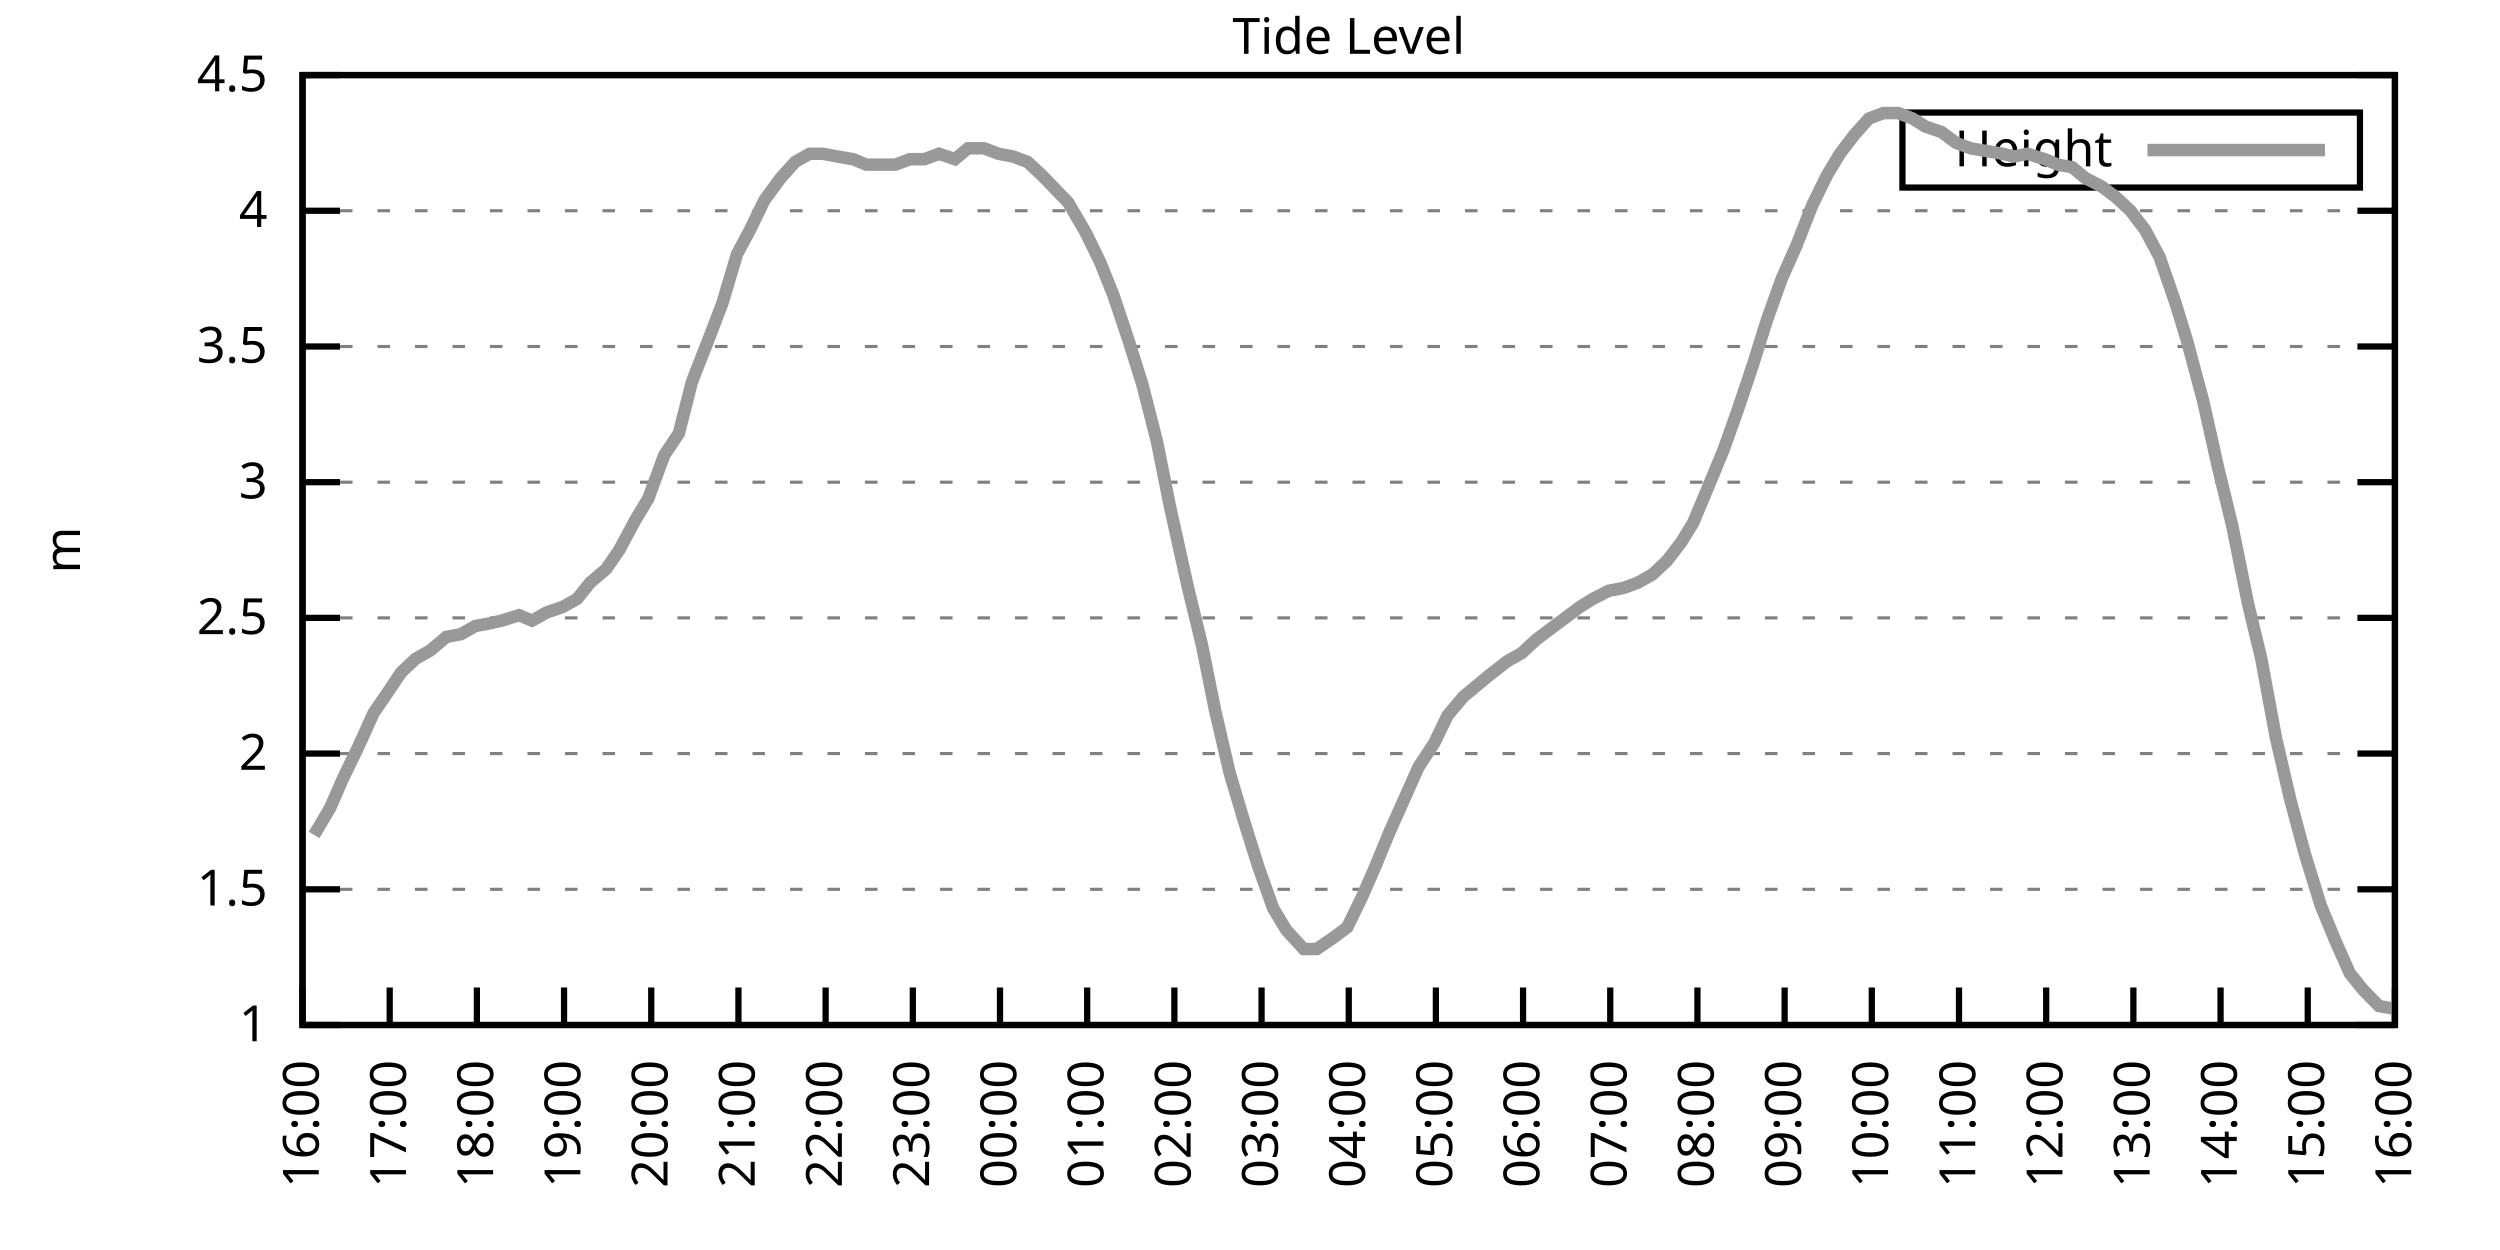
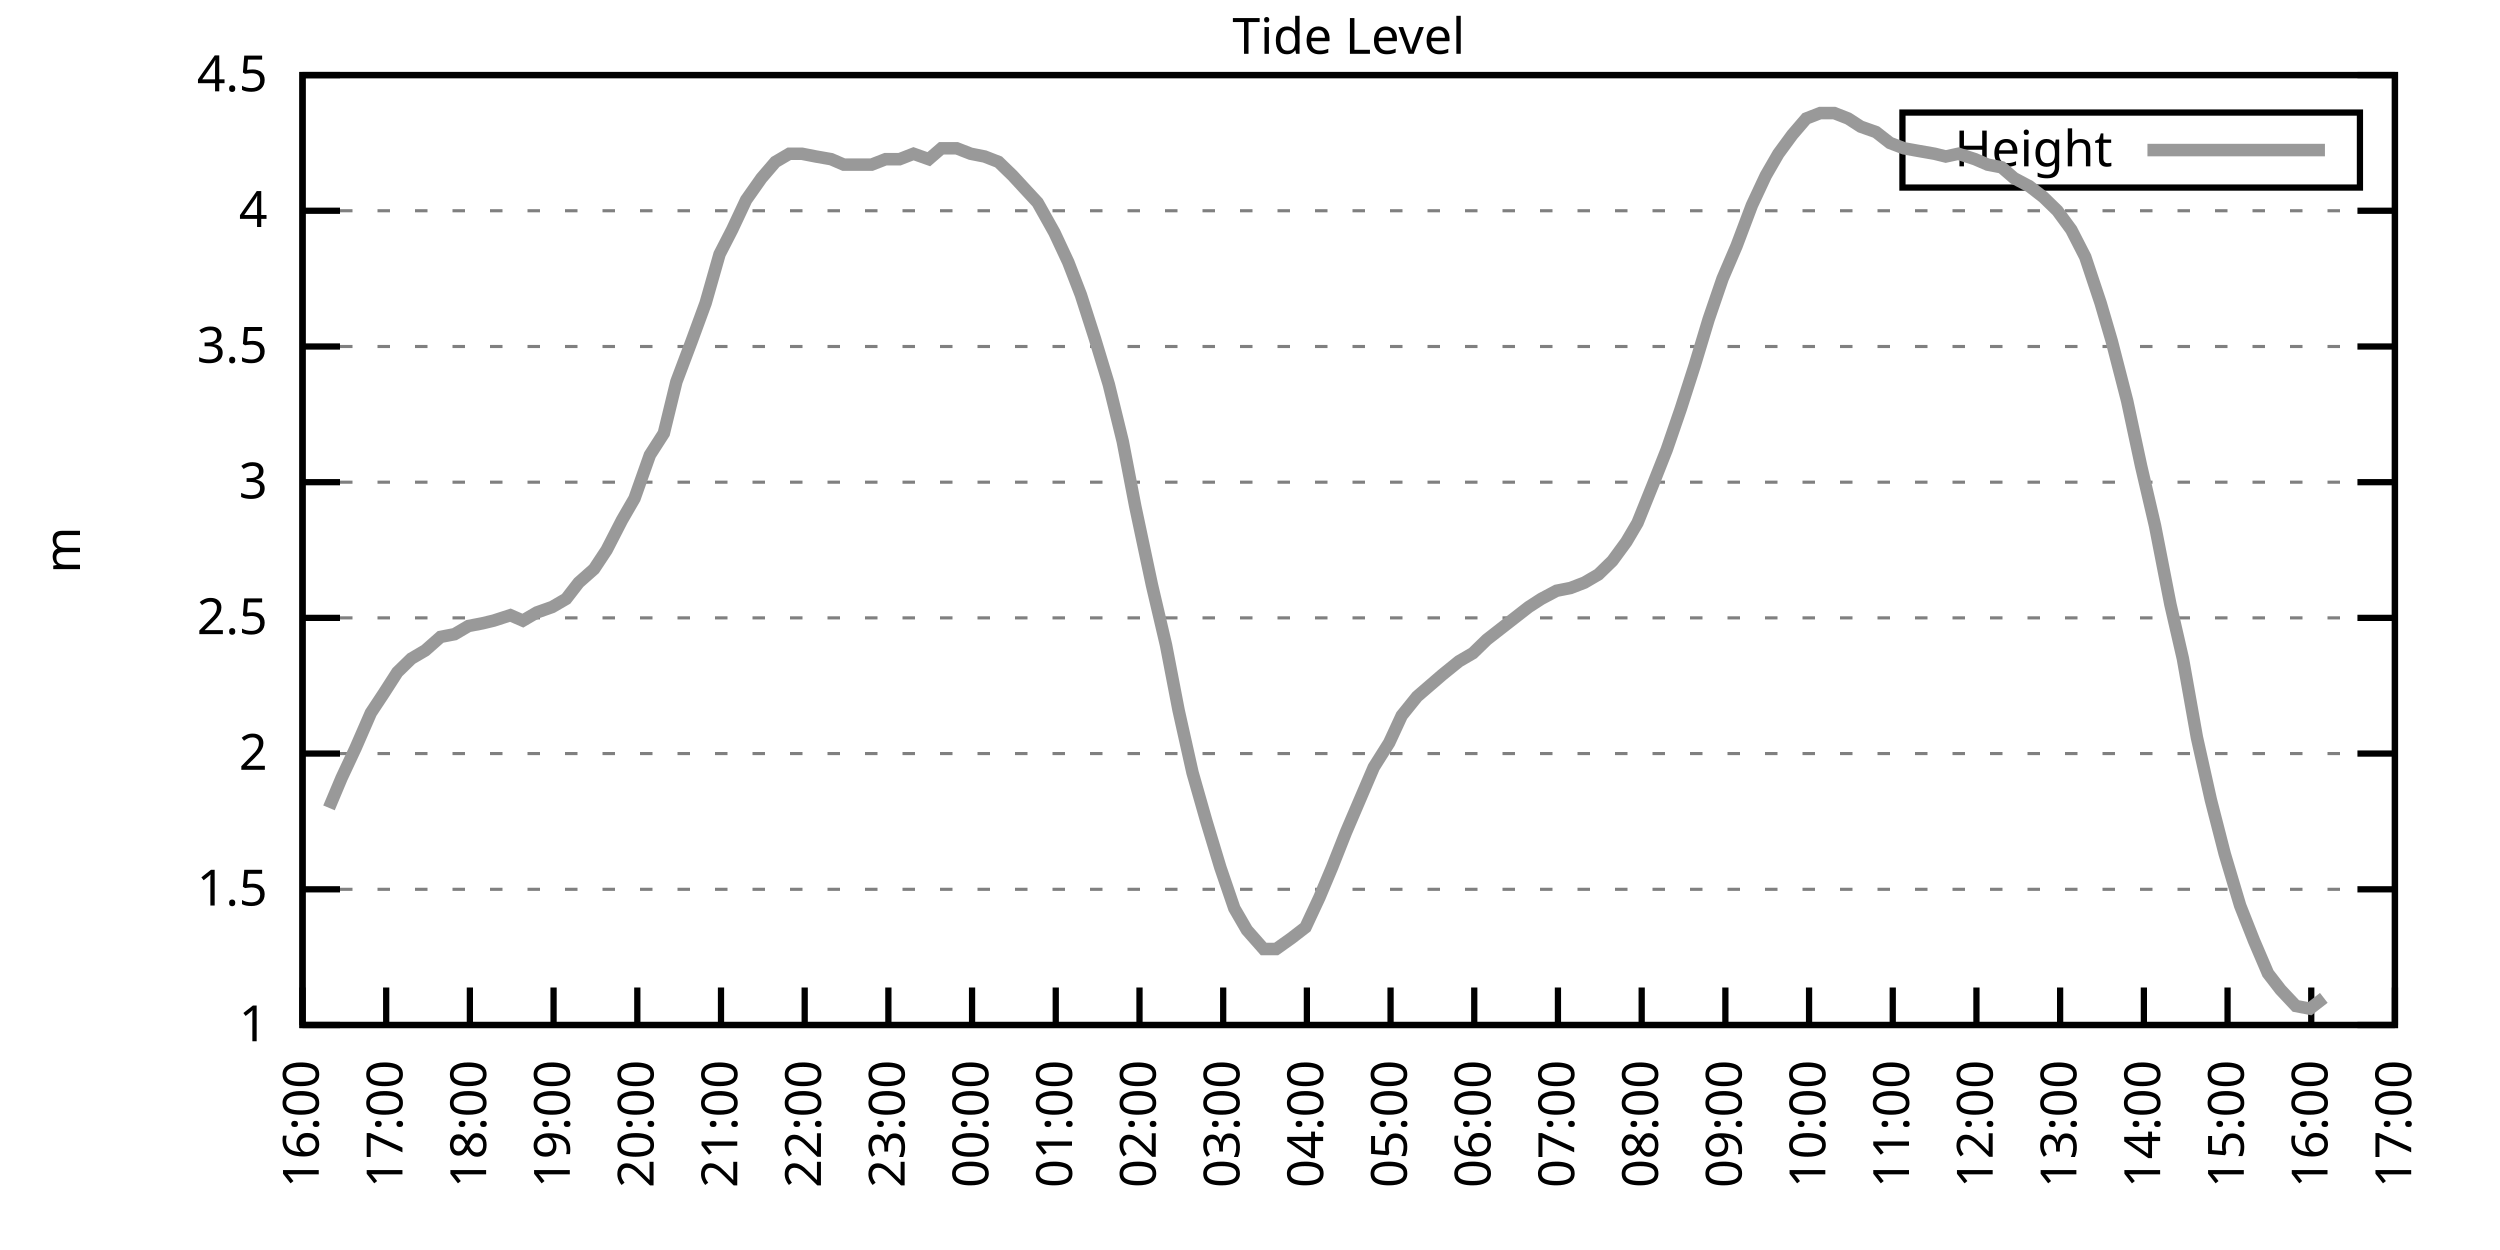
<svg xmlns="http://www.w3.org/2000/svg" xmlns:xlink="http://www.w3.org/1999/xlink" width="400" height="200" viewBox="0 0 400 200">
  <g id="gnuplot_canvas">
    <rect x="0" y="0" width="400" height="200" fill="none" />
    <defs>
      <circle id="gpDot" r="0.5" stroke-width="0.5" stroke="currentColor" />
      <path id="gpPt0" stroke-width="0.333" stroke="currentColor" d="M-1,0 h2 M0,-1 v2" />
      <path id="gpPt1" stroke-width="0.333" stroke="currentColor" d="M-1,-1 L1,1 M1,-1 L-1,1" />
      <path id="gpPt2" stroke-width="0.333" stroke="currentColor" d="M-1,0 L1,0 M0,-1 L0,1 M-1,-1 L1,1 M-1,1 L1,-1" />
      <rect id="gpPt3" stroke-width="0.333" stroke="currentColor" x="-1" y="-1" width="2" height="2" />
      <rect id="gpPt4" stroke-width="0.333" stroke="currentColor" fill="currentColor" x="-1" y="-1" width="2" height="2" />
      <circle id="gpPt5" stroke-width="0.333" stroke="currentColor" cx="0" cy="0" r="1" />
      <use xlink:href="#gpPt5" id="gpPt6" fill="currentColor" stroke="none" />
      <path id="gpPt7" stroke-width="0.333" stroke="currentColor" d="M0,-1.33 L-1.33,0.67 L1.33,0.67 z" />
      <use xlink:href="#gpPt7" id="gpPt8" fill="currentColor" stroke="none" />
      <use xlink:href="#gpPt7" id="gpPt9" stroke="currentColor" transform="rotate(180)" />
      <use xlink:href="#gpPt9" id="gpPt10" fill="currentColor" stroke="none" />
      <use xlink:href="#gpPt3" id="gpPt11" stroke="currentColor" transform="rotate(45)" />
      <use xlink:href="#gpPt11" id="gpPt12" fill="currentColor" stroke="none" />
      <path id="gpPt13" stroke-width="0.333" stroke="currentColor" d="M0,1.330 L1.265,0.411 L0.782,-1.067 L-0.782,-1.076 L-1.265,0.411 z" />
      <use xlink:href="#gpPt13" id="gpPt14" fill="currentColor" stroke="none" />
      <filter id="textbox" filterUnits="objectBoundingBox" x="0" y="0" height="1" width="1">
        <feFlood flood-color="white" flood-opacity="1" result="bgnd" />
        <feComposite in="SourceGraphic" in2="bgnd" operator="atop" />
      </filter>
      <filter id="greybox" filterUnits="objectBoundingBox" x="0" y="0" height="1" width="1">
        <feFlood flood-color="lightgrey" flood-opacity="1" result="grey" />
        <feComposite in="SourceGraphic" in2="grey" operator="atop" />
      </filter>
    </defs>
    <g fill="none" color="white" stroke="currentColor" stroke-width="1.00" stroke-linecap="butt" stroke-linejoin="miter">
</g>
    <g fill="none" color="black" stroke="currentColor" stroke-width="1.00" stroke-linecap="butt" stroke-linejoin="miter">
      <g stroke="none" shape-rendering="crispEdges">
        <polygon fill="rgb(255, 255, 255)" points="48.40,164.00 383.18,164.00 383.18,12.02 48.40,12.02 " />
      </g>
    </g>
    <g fill="none" color="black" stroke="currentColor" stroke-width="1.00" stroke-linecap="butt" stroke-linejoin="miter">
</g>
    <g fill="none" color="black" stroke="black" stroke-width="0.50" stroke-linecap="butt" stroke-linejoin="miter">
</g>
    <g fill="none" color="gray" stroke="currentColor" stroke-width="0.50" stroke-linecap="butt" stroke-linejoin="miter">
      <path stroke="gray" stroke-dasharray="2,4" class="gridline" d="M48.40,164.00 L383.19,164.00  " />
    </g>
    <g fill="none" color="gray" stroke="gray" stroke-width="1.00" stroke-linecap="butt" stroke-linejoin="miter">
</g>
    <g fill="none" color="black" stroke="currentColor" stroke-width="1.00" stroke-linecap="butt" stroke-linejoin="miter">
      <path stroke="black" d="M48.40,164.00 L54.40,164.00 M383.19,164.00 L377.19,164.00  " />
      <g transform="translate(42.80,166.60)" stroke="none" fill="black" font-family="Sans" font-size="8.00" text-anchor="end">
        <text>
          <tspan font-family="Sans"> 1</tspan>
        </text>
      </g>
    </g>
    <g fill="none" color="black" stroke="currentColor" stroke-width="1.00" stroke-linecap="butt" stroke-linejoin="miter">
</g>
    <g fill="none" color="black" stroke="black" stroke-width="0.50" stroke-linecap="butt" stroke-linejoin="miter">
</g>
    <g fill="none" color="gray" stroke="currentColor" stroke-width="0.50" stroke-linecap="butt" stroke-linejoin="miter">
      <path stroke="gray" stroke-dasharray="2,4" class="gridline" d="M48.40,142.29 L383.19,142.29  " />
    </g>
    <g fill="none" color="gray" stroke="gray" stroke-width="1.00" stroke-linecap="butt" stroke-linejoin="miter">
</g>
    <g fill="none" color="black" stroke="currentColor" stroke-width="1.00" stroke-linecap="butt" stroke-linejoin="miter">
      <path stroke="black" d="M48.40,142.29 L54.40,142.29 M383.19,142.29 L377.19,142.29  " />
      <g transform="translate(42.80,144.89)" stroke="none" fill="black" font-family="Sans" font-size="8.00" text-anchor="end">
        <text>
          <tspan font-family="Sans"> 1.5</tspan>
        </text>
      </g>
    </g>
    <g fill="none" color="black" stroke="currentColor" stroke-width="1.00" stroke-linecap="butt" stroke-linejoin="miter">
</g>
    <g fill="none" color="black" stroke="black" stroke-width="0.50" stroke-linecap="butt" stroke-linejoin="miter">
</g>
    <g fill="none" color="gray" stroke="currentColor" stroke-width="0.50" stroke-linecap="butt" stroke-linejoin="miter">
      <path stroke="gray" stroke-dasharray="2,4" class="gridline" d="M48.40,120.57 L383.19,120.57  " />
    </g>
    <g fill="none" color="gray" stroke="gray" stroke-width="1.00" stroke-linecap="butt" stroke-linejoin="miter">
</g>
    <g fill="none" color="black" stroke="currentColor" stroke-width="1.00" stroke-linecap="butt" stroke-linejoin="miter">
      <path stroke="black" d="M48.40,120.57 L54.40,120.57 M383.19,120.57 L377.19,120.57  " />
      <g transform="translate(42.80,123.17)" stroke="none" fill="black" font-family="Sans" font-size="8.00" text-anchor="end">
        <text>
          <tspan font-family="Sans"> 2</tspan>
        </text>
      </g>
    </g>
    <g fill="none" color="black" stroke="currentColor" stroke-width="1.00" stroke-linecap="butt" stroke-linejoin="miter">
</g>
    <g fill="none" color="black" stroke="black" stroke-width="0.50" stroke-linecap="butt" stroke-linejoin="miter">
</g>
    <g fill="none" color="gray" stroke="currentColor" stroke-width="0.50" stroke-linecap="butt" stroke-linejoin="miter">
      <path stroke="gray" stroke-dasharray="2,4" class="gridline" d="M48.40,98.86 L383.19,98.86  " />
    </g>
    <g fill="none" color="gray" stroke="gray" stroke-width="1.00" stroke-linecap="butt" stroke-linejoin="miter">
</g>
    <g fill="none" color="black" stroke="currentColor" stroke-width="1.00" stroke-linecap="butt" stroke-linejoin="miter">
      <path stroke="black" d="M48.40,98.86 L54.40,98.86 M383.19,98.86 L377.19,98.86  " />
      <g transform="translate(42.80,101.46)" stroke="none" fill="black" font-family="Sans" font-size="8.00" text-anchor="end">
        <text>
          <tspan font-family="Sans"> 2.5</tspan>
        </text>
      </g>
    </g>
    <g fill="none" color="black" stroke="currentColor" stroke-width="1.00" stroke-linecap="butt" stroke-linejoin="miter">
</g>
    <g fill="none" color="black" stroke="black" stroke-width="0.50" stroke-linecap="butt" stroke-linejoin="miter">
</g>
    <g fill="none" color="gray" stroke="currentColor" stroke-width="0.50" stroke-linecap="butt" stroke-linejoin="miter">
      <path stroke="gray" stroke-dasharray="2,4" class="gridline" d="M48.40,77.15 L383.19,77.15  " />
    </g>
    <g fill="none" color="gray" stroke="gray" stroke-width="1.00" stroke-linecap="butt" stroke-linejoin="miter">
</g>
    <g fill="none" color="black" stroke="currentColor" stroke-width="1.00" stroke-linecap="butt" stroke-linejoin="miter">
      <path stroke="black" d="M48.40,77.15 L54.40,77.15 M383.19,77.15 L377.19,77.15  " />
      <g transform="translate(42.80,79.75)" stroke="none" fill="black" font-family="Sans" font-size="8.00" text-anchor="end">
        <text>
          <tspan font-family="Sans"> 3</tspan>
        </text>
      </g>
    </g>
    <g fill="none" color="black" stroke="currentColor" stroke-width="1.00" stroke-linecap="butt" stroke-linejoin="miter">
</g>
    <g fill="none" color="black" stroke="black" stroke-width="0.50" stroke-linecap="butt" stroke-linejoin="miter">
</g>
    <g fill="none" color="gray" stroke="currentColor" stroke-width="0.50" stroke-linecap="butt" stroke-linejoin="miter">
      <path stroke="gray" stroke-dasharray="2,4" class="gridline" d="M48.40,55.44 L383.19,55.44  " />
    </g>
    <g fill="none" color="gray" stroke="gray" stroke-width="1.00" stroke-linecap="butt" stroke-linejoin="miter">
</g>
    <g fill="none" color="black" stroke="currentColor" stroke-width="1.00" stroke-linecap="butt" stroke-linejoin="miter">
      <path stroke="black" d="M48.40,55.44 L54.40,55.44 M383.19,55.44 L377.19,55.44  " />
      <g transform="translate(42.80,58.04)" stroke="none" fill="black" font-family="Sans" font-size="8.00" text-anchor="end">
        <text>
          <tspan font-family="Sans"> 3.5</tspan>
        </text>
      </g>
    </g>
    <g fill="none" color="black" stroke="currentColor" stroke-width="1.00" stroke-linecap="butt" stroke-linejoin="miter">
</g>
    <g fill="none" color="black" stroke="black" stroke-width="0.50" stroke-linecap="butt" stroke-linejoin="miter">
</g>
    <g fill="none" color="gray" stroke="currentColor" stroke-width="0.50" stroke-linecap="butt" stroke-linejoin="miter">
      <path stroke="gray" stroke-dasharray="2,4" class="gridline" d="M48.40,33.72 L383.19,33.72  " />
    </g>
    <g fill="none" color="gray" stroke="gray" stroke-width="1.00" stroke-linecap="butt" stroke-linejoin="miter">
</g>
    <g fill="none" color="black" stroke="currentColor" stroke-width="1.00" stroke-linecap="butt" stroke-linejoin="miter">
      <path stroke="black" d="M48.40,33.72 L54.40,33.72 M383.19,33.72 L377.19,33.72  " />
      <g transform="translate(42.80,36.32)" stroke="none" fill="black" font-family="Sans" font-size="8.00" text-anchor="end">
        <text>
          <tspan font-family="Sans"> 4</tspan>
        </text>
      </g>
    </g>
    <g fill="none" color="black" stroke="currentColor" stroke-width="1.00" stroke-linecap="butt" stroke-linejoin="miter">
</g>
    <g fill="none" color="black" stroke="black" stroke-width="0.50" stroke-linecap="butt" stroke-linejoin="miter">
</g>
    <g fill="none" color="gray" stroke="currentColor" stroke-width="0.50" stroke-linecap="butt" stroke-linejoin="miter">
      <path stroke="gray" stroke-dasharray="2,4" class="gridline" d="M48.40,12.01 L383.19,12.01  " />
    </g>
    <g fill="none" color="gray" stroke="gray" stroke-width="1.00" stroke-linecap="butt" stroke-linejoin="miter">
</g>
    <g fill="none" color="black" stroke="currentColor" stroke-width="1.00" stroke-linecap="butt" stroke-linejoin="miter">
      <path stroke="black" d="M48.40,12.01 L54.40,12.01 M383.19,12.01 L377.19,12.01  " />
      <g transform="translate(42.80,14.61)" stroke="none" fill="black" font-family="Sans" font-size="8.00" text-anchor="end">
        <text>
          <tspan font-family="Sans"> 4.5</tspan>
        </text>
      </g>
    </g>
    <g fill="none" color="black" stroke="currentColor" stroke-width="1.00" stroke-linecap="butt" stroke-linejoin="miter">
      <path stroke="black" d="M48.40,164.00 L48.40,158.00  " />
      <g transform="translate(51.00,169.60) rotate(270.00)" stroke="none" fill="black" font-family="Sans" font-size="8.00" text-anchor="end">
        <text>
          <tspan font-family="Sans">16:00</tspan>
        </text>
      </g>
    </g>
    <g fill="none" color="black" stroke="currentColor" stroke-width="1.00" stroke-linecap="butt" stroke-linejoin="miter">
-       <path stroke="black" d="M62.35,164.00 L62.35,158.00  " />
-       <g transform="translate(64.95,169.60) rotate(270.00)" stroke="none" fill="black" font-family="Sans" font-size="8.00" text-anchor="end">
+       <path stroke="black" d="M61.79,164.00 L61.79,158.00  " />
+       <g transform="translate(64.39,169.60) rotate(270.00)" stroke="none" fill="black" font-family="Sans" font-size="8.00" text-anchor="end">
        <text>
          <tspan font-family="Sans">17:00</tspan>
        </text>
      </g>
    </g>
    <g fill="none" color="black" stroke="currentColor" stroke-width="1.00" stroke-linecap="butt" stroke-linejoin="miter">
-       <path stroke="black" d="M76.30,164.00 L76.30,158.00  " />
-       <g transform="translate(78.90,169.60) rotate(270.00)" stroke="none" fill="black" font-family="Sans" font-size="8.00" text-anchor="end">
+       <path stroke="black" d="M75.18,164.00 L75.18,158.00  " />
+       <g transform="translate(77.78,169.60) rotate(270.00)" stroke="none" fill="black" font-family="Sans" font-size="8.00" text-anchor="end">
        <text>
          <tspan font-family="Sans">18:00</tspan>
        </text>
      </g>
    </g>
    <g fill="none" color="black" stroke="currentColor" stroke-width="1.00" stroke-linecap="butt" stroke-linejoin="miter">
-       <path stroke="black" d="M90.25,164.00 L90.25,158.00  " />
-       <g transform="translate(92.85,169.60) rotate(270.00)" stroke="none" fill="black" font-family="Sans" font-size="8.00" text-anchor="end">
+       <path stroke="black" d="M88.57,164.00 L88.57,158.00  " />
+       <g transform="translate(91.17,169.60) rotate(270.00)" stroke="none" fill="black" font-family="Sans" font-size="8.00" text-anchor="end">
        <text>
          <tspan font-family="Sans">19:00</tspan>
        </text>
      </g>
    </g>
    <g fill="none" color="black" stroke="currentColor" stroke-width="1.00" stroke-linecap="butt" stroke-linejoin="miter">
-       <path stroke="black" d="M104.20,164.00 L104.20,158.00  " />
-       <g transform="translate(106.80,169.60) rotate(270.00)" stroke="none" fill="black" font-family="Sans" font-size="8.00" text-anchor="end">
+       <path stroke="black" d="M101.97,164.00 L101.97,158.00  " />
+       <g transform="translate(104.57,169.60) rotate(270.00)" stroke="none" fill="black" font-family="Sans" font-size="8.00" text-anchor="end">
        <text>
          <tspan font-family="Sans">20:00</tspan>
        </text>
      </g>
    </g>
    <g fill="none" color="black" stroke="currentColor" stroke-width="1.00" stroke-linecap="butt" stroke-linejoin="miter">
-       <path stroke="black" d="M118.15,164.00 L118.15,158.00  " />
-       <g transform="translate(120.75,169.60) rotate(270.00)" stroke="none" fill="black" font-family="Sans" font-size="8.00" text-anchor="end">
+       <path stroke="black" d="M115.36,164.00 L115.36,158.00  " />
+       <g transform="translate(117.96,169.60) rotate(270.00)" stroke="none" fill="black" font-family="Sans" font-size="8.00" text-anchor="end">
        <text>
          <tspan font-family="Sans">21:00</tspan>
        </text>
      </g>
    </g>
    <g fill="none" color="black" stroke="currentColor" stroke-width="1.00" stroke-linecap="butt" stroke-linejoin="miter">
-       <path stroke="black" d="M132.10,164.00 L132.10,158.00  " />
-       <g transform="translate(134.70,169.60) rotate(270.00)" stroke="none" fill="black" font-family="Sans" font-size="8.00" text-anchor="end">
+       <path stroke="black" d="M128.75,164.00 L128.75,158.00  " />
+       <g transform="translate(131.35,169.60) rotate(270.00)" stroke="none" fill="black" font-family="Sans" font-size="8.00" text-anchor="end">
        <text>
          <tspan font-family="Sans">22:00</tspan>
        </text>
      </g>
    </g>
    <g fill="none" color="black" stroke="currentColor" stroke-width="1.00" stroke-linecap="butt" stroke-linejoin="miter">
-       <path stroke="black" d="M146.05,164.00 L146.05,158.00  " />
-       <g transform="translate(148.65,169.60) rotate(270.00)" stroke="none" fill="black" font-family="Sans" font-size="8.00" text-anchor="end">
+       <path stroke="black" d="M142.14,164.00 L142.14,158.00  " />
+       <g transform="translate(144.74,169.60) rotate(270.00)" stroke="none" fill="black" font-family="Sans" font-size="8.00" text-anchor="end">
        <text>
          <tspan font-family="Sans">23:00</tspan>
        </text>
      </g>
    </g>
    <g fill="none" color="black" stroke="currentColor" stroke-width="1.00" stroke-linecap="butt" stroke-linejoin="miter">
-       <path stroke="black" d="M160.00,164.00 L160.00,158.00  " />
-       <g transform="translate(162.60,169.60) rotate(270.00)" stroke="none" fill="black" font-family="Sans" font-size="8.00" text-anchor="end">
+       <path stroke="black" d="M155.53,164.00 L155.53,158.00  " />
+       <g transform="translate(158.13,169.60) rotate(270.00)" stroke="none" fill="black" font-family="Sans" font-size="8.00" text-anchor="end">
        <text>
          <tspan font-family="Sans">00:00</tspan>
        </text>
      </g>
    </g>
    <g fill="none" color="black" stroke="currentColor" stroke-width="1.00" stroke-linecap="butt" stroke-linejoin="miter">
-       <path stroke="black" d="M173.95,164.00 L173.95,158.00  " />
-       <g transform="translate(176.55,169.60) rotate(270.00)" stroke="none" fill="black" font-family="Sans" font-size="8.00" text-anchor="end">
+       <path stroke="black" d="M168.92,164.00 L168.92,158.00  " />
+       <g transform="translate(171.52,169.60) rotate(270.00)" stroke="none" fill="black" font-family="Sans" font-size="8.00" text-anchor="end">
        <text>
          <tspan font-family="Sans">01:00</tspan>
        </text>
      </g>
    </g>
    <g fill="none" color="black" stroke="currentColor" stroke-width="1.00" stroke-linecap="butt" stroke-linejoin="miter">
-       <path stroke="black" d="M187.90,164.00 L187.90,158.00  " />
-       <g transform="translate(190.50,169.60) rotate(270.00)" stroke="none" fill="black" font-family="Sans" font-size="8.00" text-anchor="end">
+       <path stroke="black" d="M182.32,164.00 L182.32,158.00  " />
+       <g transform="translate(184.92,169.60) rotate(270.00)" stroke="none" fill="black" font-family="Sans" font-size="8.00" text-anchor="end">
        <text>
          <tspan font-family="Sans">02:00</tspan>
        </text>
      </g>
    </g>
    <g fill="none" color="black" stroke="currentColor" stroke-width="1.00" stroke-linecap="butt" stroke-linejoin="miter">
-       <path stroke="black" d="M201.85,164.00 L201.85,158.00  " />
-       <g transform="translate(204.45,169.60) rotate(270.00)" stroke="none" fill="black" font-family="Sans" font-size="8.00" text-anchor="end">
+       <path stroke="black" d="M195.71,164.00 L195.71,158.00  " />
+       <g transform="translate(198.31,169.60) rotate(270.00)" stroke="none" fill="black" font-family="Sans" font-size="8.00" text-anchor="end">
        <text>
          <tspan font-family="Sans">03:00</tspan>
        </text>
      </g>
    </g>
    <g fill="none" color="black" stroke="currentColor" stroke-width="1.00" stroke-linecap="butt" stroke-linejoin="miter">
-       <path stroke="black" d="M215.80,164.00 L215.80,158.00  " />
-       <g transform="translate(218.40,169.60) rotate(270.00)" stroke="none" fill="black" font-family="Sans" font-size="8.00" text-anchor="end">
+       <path stroke="black" d="M209.10,164.00 L209.10,158.00  " />
+       <g transform="translate(211.70,169.60) rotate(270.00)" stroke="none" fill="black" font-family="Sans" font-size="8.00" text-anchor="end">
        <text>
          <tspan font-family="Sans">04:00</tspan>
        </text>
      </g>
    </g>
    <g fill="none" color="black" stroke="currentColor" stroke-width="1.00" stroke-linecap="butt" stroke-linejoin="miter">
-       <path stroke="black" d="M229.74,164.00 L229.74,158.00  " />
-       <g transform="translate(232.34,169.60) rotate(270.00)" stroke="none" fill="black" font-family="Sans" font-size="8.00" text-anchor="end">
+       <path stroke="black" d="M222.49,164.00 L222.49,158.00  " />
+       <g transform="translate(225.09,169.60) rotate(270.00)" stroke="none" fill="black" font-family="Sans" font-size="8.00" text-anchor="end">
        <text>
          <tspan font-family="Sans">05:00</tspan>
        </text>
      </g>
    </g>
    <g fill="none" color="black" stroke="currentColor" stroke-width="1.00" stroke-linecap="butt" stroke-linejoin="miter">
-       <path stroke="black" d="M243.69,164.00 L243.69,158.00  " />
-       <g transform="translate(246.29,169.60) rotate(270.00)" stroke="none" fill="black" font-family="Sans" font-size="8.00" text-anchor="end">
+       <path stroke="black" d="M235.88,164.00 L235.88,158.00  " />
+       <g transform="translate(238.48,169.60) rotate(270.00)" stroke="none" fill="black" font-family="Sans" font-size="8.00" text-anchor="end">
        <text>
          <tspan font-family="Sans">06:00</tspan>
        </text>
      </g>
    </g>
    <g fill="none" color="black" stroke="currentColor" stroke-width="1.00" stroke-linecap="butt" stroke-linejoin="miter">
-       <path stroke="black" d="M257.64,164.00 L257.64,158.00  " />
-       <g transform="translate(260.24,169.60) rotate(270.00)" stroke="none" fill="black" font-family="Sans" font-size="8.00" text-anchor="end">
+       <path stroke="black" d="M249.27,164.00 L249.27,158.00  " />
+       <g transform="translate(251.87,169.60) rotate(270.00)" stroke="none" fill="black" font-family="Sans" font-size="8.00" text-anchor="end">
        <text>
          <tspan font-family="Sans">07:00</tspan>
        </text>
      </g>
    </g>
    <g fill="none" color="black" stroke="currentColor" stroke-width="1.00" stroke-linecap="butt" stroke-linejoin="miter">
-       <path stroke="black" d="M271.59,164.00 L271.59,158.00  " />
-       <g transform="translate(274.19,169.60) rotate(270.00)" stroke="none" fill="black" font-family="Sans" font-size="8.00" text-anchor="end">
+       <path stroke="black" d="M262.67,164.00 L262.67,158.00  " />
+       <g transform="translate(265.27,169.60) rotate(270.00)" stroke="none" fill="black" font-family="Sans" font-size="8.00" text-anchor="end">
        <text>
          <tspan font-family="Sans">08:00</tspan>
        </text>
      </g>
    </g>
    <g fill="none" color="black" stroke="currentColor" stroke-width="1.00" stroke-linecap="butt" stroke-linejoin="miter">
-       <path stroke="black" d="M285.54,164.00 L285.54,158.00  " />
-       <g transform="translate(288.14,169.60) rotate(270.00)" stroke="none" fill="black" font-family="Sans" font-size="8.00" text-anchor="end">
+       <path stroke="black" d="M276.06,164.00 L276.06,158.00  " />
+       <g transform="translate(278.66,169.60) rotate(270.00)" stroke="none" fill="black" font-family="Sans" font-size="8.00" text-anchor="end">
        <text>
          <tspan font-family="Sans">09:00</tspan>
        </text>
      </g>
    </g>
    <g fill="none" color="black" stroke="currentColor" stroke-width="1.00" stroke-linecap="butt" stroke-linejoin="miter">
-       <path stroke="black" d="M299.49,164.00 L299.49,158.00  " />
-       <g transform="translate(302.09,169.60) rotate(270.00)" stroke="none" fill="black" font-family="Sans" font-size="8.00" text-anchor="end">
+       <path stroke="black" d="M289.45,164.00 L289.45,158.00  " />
+       <g transform="translate(292.05,169.60) rotate(270.00)" stroke="none" fill="black" font-family="Sans" font-size="8.00" text-anchor="end">
        <text>
          <tspan font-family="Sans">10:00</tspan>
        </text>
      </g>
    </g>
    <g fill="none" color="black" stroke="currentColor" stroke-width="1.00" stroke-linecap="butt" stroke-linejoin="miter">
-       <path stroke="black" d="M313.44,164.00 L313.44,158.00  " />
-       <g transform="translate(316.04,169.60) rotate(270.00)" stroke="none" fill="black" font-family="Sans" font-size="8.00" text-anchor="end">
+       <path stroke="black" d="M302.84,164.00 L302.84,158.00  " />
+       <g transform="translate(305.44,169.60) rotate(270.00)" stroke="none" fill="black" font-family="Sans" font-size="8.00" text-anchor="end">
        <text>
          <tspan font-family="Sans">11:00</tspan>
        </text>
      </g>
    </g>
    <g fill="none" color="black" stroke="currentColor" stroke-width="1.00" stroke-linecap="butt" stroke-linejoin="miter">
-       <path stroke="black" d="M327.39,164.00 L327.39,158.00  " />
-       <g transform="translate(329.99,169.60) rotate(270.00)" stroke="none" fill="black" font-family="Sans" font-size="8.00" text-anchor="end">
+       <path stroke="black" d="M316.23,164.00 L316.23,158.00  " />
+       <g transform="translate(318.83,169.60) rotate(270.00)" stroke="none" fill="black" font-family="Sans" font-size="8.00" text-anchor="end">
        <text>
          <tspan font-family="Sans">12:00</tspan>
        </text>
      </g>
    </g>
    <g fill="none" color="black" stroke="currentColor" stroke-width="1.00" stroke-linecap="butt" stroke-linejoin="miter">
-       <path stroke="black" d="M341.34,164.00 L341.34,158.00  " />
-       <g transform="translate(343.94,169.60) rotate(270.00)" stroke="none" fill="black" font-family="Sans" font-size="8.00" text-anchor="end">
+       <path stroke="black" d="M329.62,164.00 L329.62,158.00  " />
+       <g transform="translate(332.22,169.60) rotate(270.00)" stroke="none" fill="black" font-family="Sans" font-size="8.00" text-anchor="end">
        <text>
          <tspan font-family="Sans">13:00</tspan>
        </text>
      </g>
    </g>
    <g fill="none" color="black" stroke="currentColor" stroke-width="1.00" stroke-linecap="butt" stroke-linejoin="miter">
-       <path stroke="black" d="M355.29,164.00 L355.29,158.00  " />
-       <g transform="translate(357.89,169.60) rotate(270.00)" stroke="none" fill="black" font-family="Sans" font-size="8.00" text-anchor="end">
+       <path stroke="black" d="M343.02,164.00 L343.02,158.00  " />
+       <g transform="translate(345.62,169.60) rotate(270.00)" stroke="none" fill="black" font-family="Sans" font-size="8.00" text-anchor="end">
        <text>
          <tspan font-family="Sans">14:00</tspan>
        </text>
      </g>
    </g>
    <g fill="none" color="black" stroke="currentColor" stroke-width="1.00" stroke-linecap="butt" stroke-linejoin="miter">
-       <path stroke="black" d="M369.24,164.00 L369.24,158.00  " />
-       <g transform="translate(371.84,169.60) rotate(270.00)" stroke="none" fill="black" font-family="Sans" font-size="8.00" text-anchor="end">
+       <path stroke="black" d="M356.41,164.00 L356.41,158.00  " />
+       <g transform="translate(359.01,169.60) rotate(270.00)" stroke="none" fill="black" font-family="Sans" font-size="8.00" text-anchor="end">
        <text>
          <tspan font-family="Sans">15:00</tspan>
+         </text>
+       </g>
+     </g>
+     <g fill="none" color="black" stroke="currentColor" stroke-width="1.00" stroke-linecap="butt" stroke-linejoin="miter">
+       <path stroke="black" d="M369.80,164.00 L369.80,158.00  " />
+       <g transform="translate(372.40,169.60) rotate(270.00)" stroke="none" fill="black" font-family="Sans" font-size="8.00" text-anchor="end">
+         <text>
+           <tspan font-family="Sans">16:00</tspan>
        </text>
      </g>
    </g>
    <g fill="none" color="black" stroke="currentColor" stroke-width="1.00" stroke-linecap="butt" stroke-linejoin="miter">
      <path stroke="black" d="M383.19,164.00 L383.19,158.00  " />
      <g transform="translate(385.79,169.60) rotate(270.00)" stroke="none" fill="black" font-family="Sans" font-size="8.00" text-anchor="end">
        <text>
-           <tspan font-family="Sans">16:00</tspan>
+           <tspan font-family="Sans">17:00</tspan>
        </text>
      </g>
    </g>
    <g fill="none" color="black" stroke="currentColor" stroke-width="1.00" stroke-linecap="butt" stroke-linejoin="miter">
</g>
    <g fill="none" color="black" stroke="currentColor" stroke-width="1.00" stroke-linecap="butt" stroke-linejoin="miter">
      <path stroke="black" d="M48.40,12.01 L48.40,164.00 L383.19,164.00 L383.19,12.01 L48.40,12.01 Z  " />
    </g>
    <g fill="none" color="black" stroke="currentColor" stroke-width="1.00" stroke-linecap="butt" stroke-linejoin="miter">
</g>
    <g fill="none" color="black" stroke="currentColor" stroke-width="1.00" stroke-linecap="butt" stroke-linejoin="miter">
      <path stroke="black" d="M304.39,30.01 L304.39,18.01 L377.59,18.01 L377.59,30.01 L304.39,30.01 Z  " />
    </g>
    <g id="Tide_level_plot_1">
      <g fill="none" color="white" stroke="black" stroke-width="2.00" stroke-linecap="butt" stroke-linejoin="miter">
</g>
      <g fill="none" color="black" stroke="currentColor" stroke-width="2.00" stroke-linecap="butt" stroke-linejoin="miter">
        <g transform="translate(337.99,26.61)" stroke="none" fill="black" font-family="Sans" font-size="8.00" text-anchor="end">
          <text>
            <tspan font-family="Sans">Height</tspan>
          </text>
        </g>
      </g>
      <g fill="none" color="black" stroke="currentColor" stroke-width="2.00" stroke-linecap="butt" stroke-linejoin="miter">
-         <path stroke="rgb(153, 153, 153)" d="M343.59,24.01 L371.99,24.01 M50.26,133.60 L52.82,129.26 L54.91,124.48 L57.23,119.71 L59.79,114.06 L61.88,111.02   L64.21,107.55 L66.53,105.38 L68.86,104.07 L71.42,101.90 L73.74,101.47 L76.07,100.16 L78.39,99.73 L80.25,99.30   L83.04,98.43 L85.13,99.30 L87.46,97.99 L90.02,97.12 L92.34,95.82 L94.43,93.22 L96.99,91.04 L99.08,88.00   L101.64,83.23 L103.73,79.75 L106.29,72.81 L108.62,69.33 L110.71,61.08 L113.27,54.57 L115.59,48.49 L117.92,40.67   L120.01,36.76 L122.33,31.99 L124.89,28.51 L127.22,25.91 L129.54,24.60 L131.63,24.60 L133.96,25.04 L136.51,25.47   L138.61,26.34 L140.93,26.34 L143.26,26.34 L145.58,25.47 L147.91,25.47 L150.23,24.60 L152.79,25.47 L154.88,23.73   L157.44,23.73 L159.76,24.60 L162.09,25.04 L164.41,25.91 L166.74,28.08 L168.83,30.25 L170.92,32.42 L173.71,37.20   L176.04,41.97 L178.13,47.18 L180.46,54.13 L182.78,61.52 L185.11,70.63 L187.20,81.06 L189.99,93.65 L192.31,103.20   L194.41,113.63 L196.73,123.61 L199.06,131.43 L201.38,138.81 L203.71,145.33 L205.80,148.80 L208.59,151.84 L210.68,151.84   L213.24,150.10 L215.56,148.37 L217.89,143.59 L219.98,138.81 L222.30,133.17 L224.63,127.96 L226.95,122.75 L229.51,118.84   L231.60,114.49 L234.16,111.45 L238.35,107.98 L241.14,105.81 L243.46,104.51 L245.79,102.34 L248.11,100.60 L252.76,97.12   L254.85,95.82 L257.41,94.52 L259.74,94.08 L262.06,93.22 L264.39,91.91 L266.71,89.74 L269.04,86.70 L270.90,83.66   L273.45,77.58 L275.78,71.94 L278.10,65.42 L280.43,58.48 L282.75,51.09 L285.08,44.58 L287.40,39.37 L289.96,32.85   L292.29,28.08 L294.38,24.60 L296.70,21.56 L299.03,18.96 L301.35,18.09 L303.68,18.09 L306.00,18.96 L308.09,20.26   L310.65,21.13 L312.98,22.87 L315.30,23.73 L317.86,24.17 L320.42,24.60 L322.28,25.04 L324.37,24.60 L327.16,25.47   L329.25,26.34 L331.58,26.77 L333.67,28.51 L336.23,29.81 L338.55,31.55 L340.88,33.72 L343.20,36.76 L345.53,41.11   L348.08,48.49 L349.94,54.57 L352.50,64.12 L354.83,74.54 L357.15,84.10 L359.71,96.69 L361.80,105.38 L364.13,117.97   L366.45,127.96 L368.78,136.64 L371.33,144.89 L373.66,150.54 L375.98,155.75 L378.08,158.35 L380.63,160.96 L382.96,161.39    " />
+         <path stroke="rgb(153, 153, 153)" d="M343.59,24.01 L371.99,24.01 M52.64,129.26 L54.65,124.48 L56.88,119.71 L59.34,114.06 L61.35,111.02 L63.58,107.55   L65.81,105.38 L68.04,104.07 L70.50,101.90 L72.73,101.47 L74.96,100.16 L77.19,99.73 L78.98,99.30 L81.66,98.43   L83.66,99.30 L85.90,97.99 L88.35,97.12 L90.58,95.82 L92.59,93.22 L95.05,91.04 L97.06,88.00 L99.51,83.23   L101.52,79.75 L103.98,72.81 L106.21,69.33 L108.22,61.08 L110.67,54.57 L112.90,48.49 L115.13,40.67 L117.14,36.76   L119.38,31.99 L121.83,28.51 L124.06,25.91 L126.29,24.60 L128.30,24.60 L130.54,25.04 L132.99,25.47 L135.00,26.34   L137.23,26.34 L139.46,26.34 L141.69,25.47 L143.93,25.47 L146.16,24.60 L148.61,25.47 L150.62,23.73 L153.08,23.73   L155.31,24.60 L157.54,25.04 L159.77,25.91 L162.01,28.08 L164.01,30.25 L166.02,32.42 L168.70,37.20 L170.93,41.97   L172.94,47.18 L175.17,54.13 L177.41,61.52 L179.64,70.63 L181.65,81.06 L184.32,93.65 L186.56,103.20 L188.57,113.63   L190.80,123.61 L193.03,131.43 L195.26,138.81 L197.49,145.33 L199.50,148.80 L202.18,151.84 L204.19,151.84 L206.64,150.10   L208.88,148.37 L211.11,143.59 L213.12,138.81 L215.35,133.17 L217.58,127.96 L219.81,122.75 L222.27,118.84 L224.28,114.49   L226.73,111.45 L230.75,107.98 L233.43,105.81 L235.66,104.51 L237.89,102.34 L240.12,100.60 L244.59,97.12 L246.60,95.82   L249.05,94.52 L251.28,94.08 L253.51,93.22 L255.75,91.91 L257.98,89.74 L260.21,86.70 L262.00,83.66 L264.45,77.58   L266.68,71.94 L268.92,65.42 L271.15,58.48 L273.38,51.09 L275.61,44.58 L277.84,39.37 L280.30,32.85 L282.53,28.08   L284.54,24.60 L286.77,21.56 L289.00,18.96 L291.23,18.09 L293.47,18.09 L295.70,18.96 L297.71,20.26 L300.16,21.13   L302.39,22.87 L304.63,23.73 L307.08,24.17 L309.54,24.60 L311.32,25.04 L313.33,24.60 L316.01,25.47 L318.02,26.34   L320.25,26.77 L322.26,28.51 L324.71,29.81 L326.95,31.55 L329.18,33.72 L331.41,36.76 L333.64,41.11 L336.10,48.49   L337.88,54.57 L340.34,64.12 L342.57,74.54 L344.80,84.10 L347.26,96.69 L349.26,105.38 L351.50,117.97 L353.73,127.96   L355.96,136.64 L358.42,144.89 L360.65,150.54 L362.88,155.75 L364.89,158.35 L367.34,160.96 L369.58,161.39 L371.81,159.66    " />
      </g>
    </g>
    <g fill="none" color="black" stroke="currentColor" stroke-width="2.00" stroke-linecap="butt" stroke-linejoin="miter">
</g>
    <g fill="none" color="black" stroke="black" stroke-width="1.00" stroke-linecap="butt" stroke-linejoin="miter">
</g>
    <g fill="none" color="black" stroke="currentColor" stroke-width="1.00" stroke-linecap="butt" stroke-linejoin="miter">
      <path stroke="black" d="M48.40,12.01 L48.40,164.00 L383.19,164.00 L383.19,12.01 L48.40,12.01 Z  " />
      <g transform="translate(12.80,88.01) rotate(270.00)" stroke="none" fill="black" font-family="Sans" font-size="8.00" text-anchor="middle">
        <text>
          <tspan font-family="Sans">m</tspan>
        </text>
      </g>
    </g>
    <g fill="none" color="black" stroke="currentColor" stroke-width="1.00" stroke-linecap="butt" stroke-linejoin="miter">
</g>
    <g fill="none" color="black" stroke="currentColor" stroke-width="1.00" stroke-linecap="butt" stroke-linejoin="miter">
      <g transform="translate(215.79,8.61)" stroke="none" fill="black" font-family="Sans" font-size="8.00" text-anchor="middle">
        <text>
          <tspan font-family="Sans">Tide Level</tspan>
        </text>
      </g>
    </g>
    <g fill="none" color="black" stroke="currentColor" stroke-width="1.00" stroke-linecap="butt" stroke-linejoin="miter">
</g>
  </g>
</svg>
